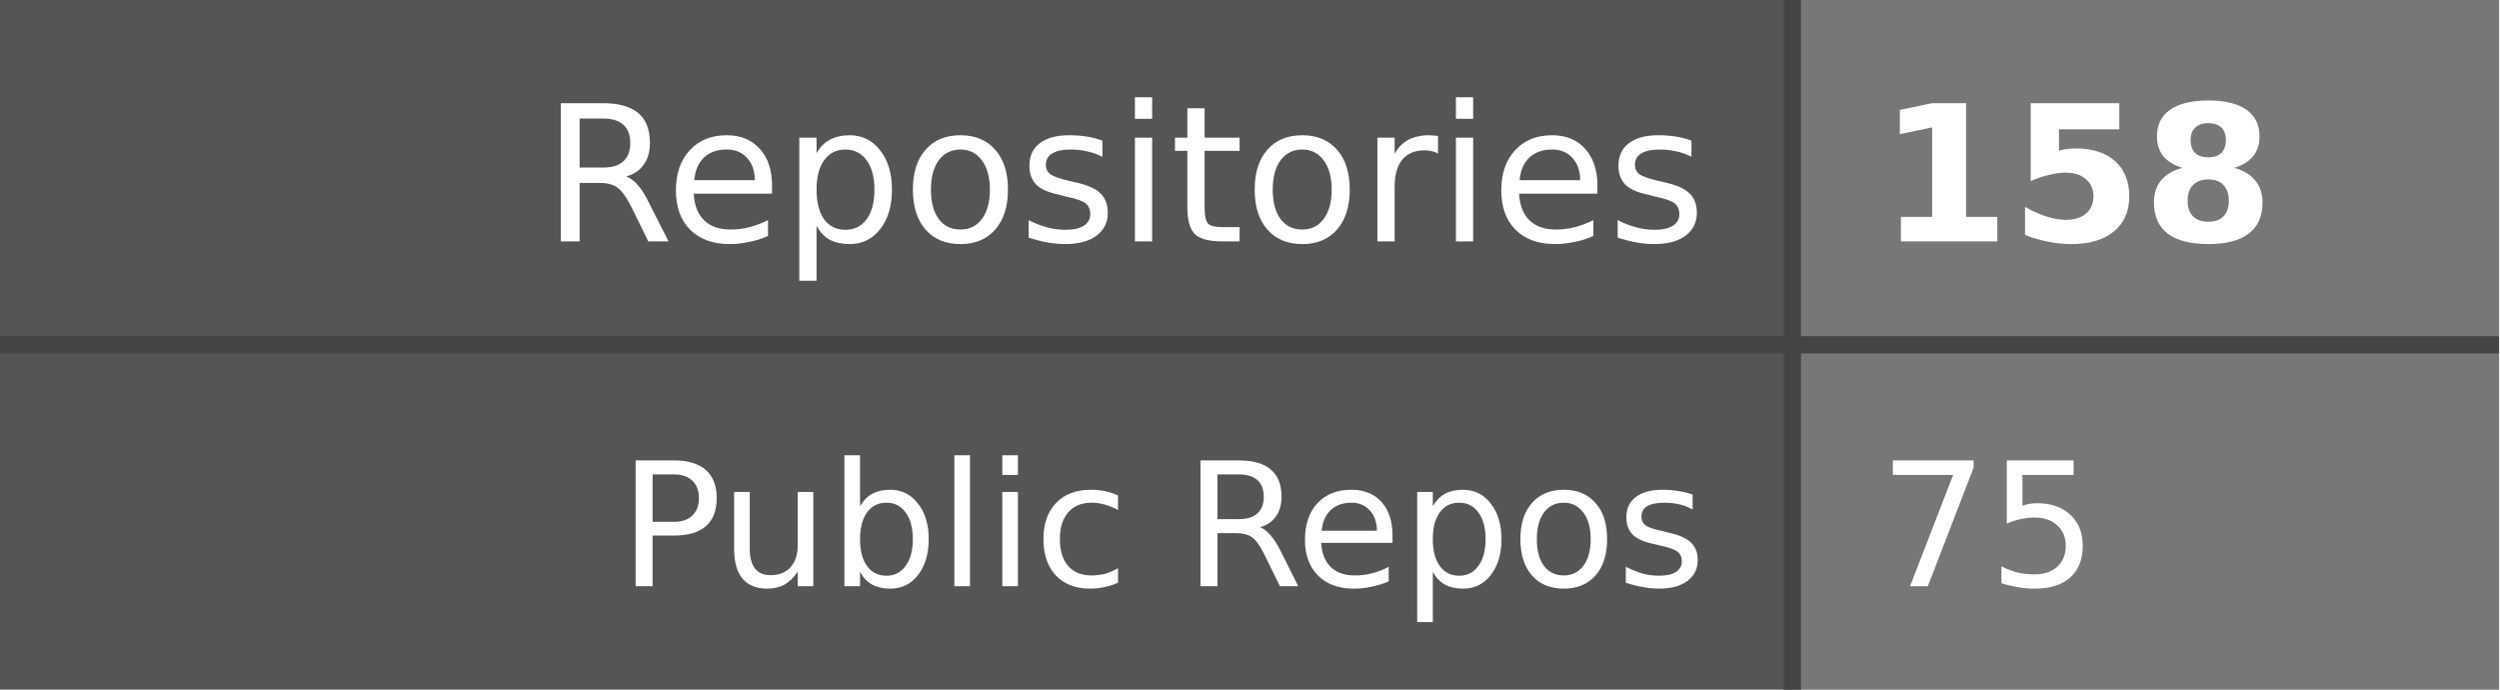
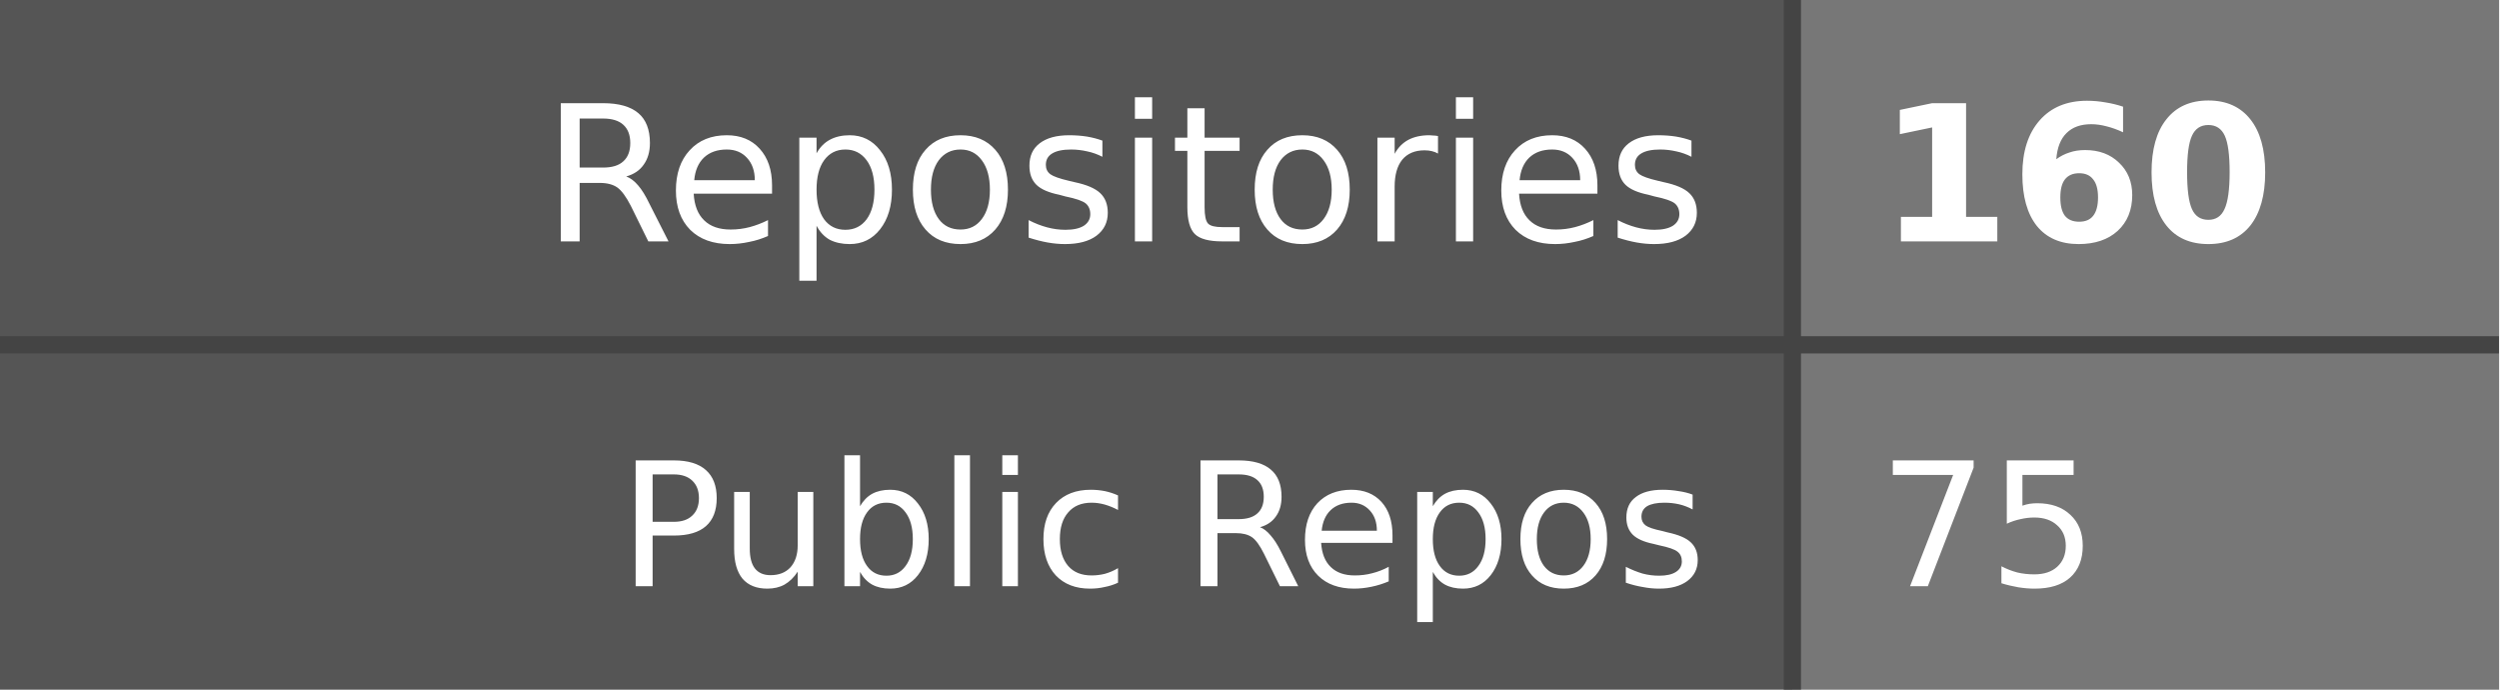
- <svg xmlns="http://www.w3.org/2000/svg" width="145" height="40" role="img" aria-label="Repositories: 158, Public Repos: 75">
+ <svg xmlns="http://www.w3.org/2000/svg" width="145" height="40" role="img" aria-label="Repositories: 160, Public Repos: 75">
  <style>
    .label-bg { fill: #555; }
    .value-bg { fill: #777; }
    .label-text { fill: #fff; }
    .value-text { fill: #fff; }
    .divider { stroke: #444; }
    
    @media (prefers-color-scheme: dark) {
      .label-bg { fill: #2d333b; }
      .value-bg { fill: #444c56; }
      .label-text { fill: #adbac7; }
      .value-text { fill: #cdd9e5; }
      .divider { stroke: #545d68; }
    }
    
    @media (prefers-color-scheme: light) {
      .label-bg { fill: #e1e4e8; }
      .value-bg { fill: #fafbfc; }
      .label-text { fill: #24292e; }
      .value-text { fill: #24292e; }
      .divider { stroke: #d1d5da; }
    }
  </style>
  <rect class="label-bg" width="104" height="20" x="0" y="0" />
  <rect class="value-bg" width="41" height="20" x="104" y="0" />
  <rect class="label-bg" width="104" height="20" x="0" y="20" />
  <rect class="value-bg" width="41" height="20" x="104" y="20" />
  <line class="divider" x1="0" y1="20" x2="145" y2="20" stroke-width="1" />
  <line class="divider" x1="104" y1="0" x2="104" y2="40" stroke-width="1" />
  <g font-family="Verdana,Geneva,DejaVu Sans,sans-serif" text-rendering="geometricPrecision" font-size="11">
    <text class="label-text" x="99" y="14" text-anchor="end">Repositories</text>
-     <text class="value-text" x="109" y="14" text-anchor="start" font-weight="bold">158</text>
+     <text class="value-text" x="109" y="14" text-anchor="start" font-weight="bold">160</text>
    <text class="label-text" x="99" y="34" text-anchor="end" font-size="10">Public Repos</text>
    <text class="value-text" x="109" y="34" text-anchor="start" font-size="10">75</text>
  </g>
</svg>
